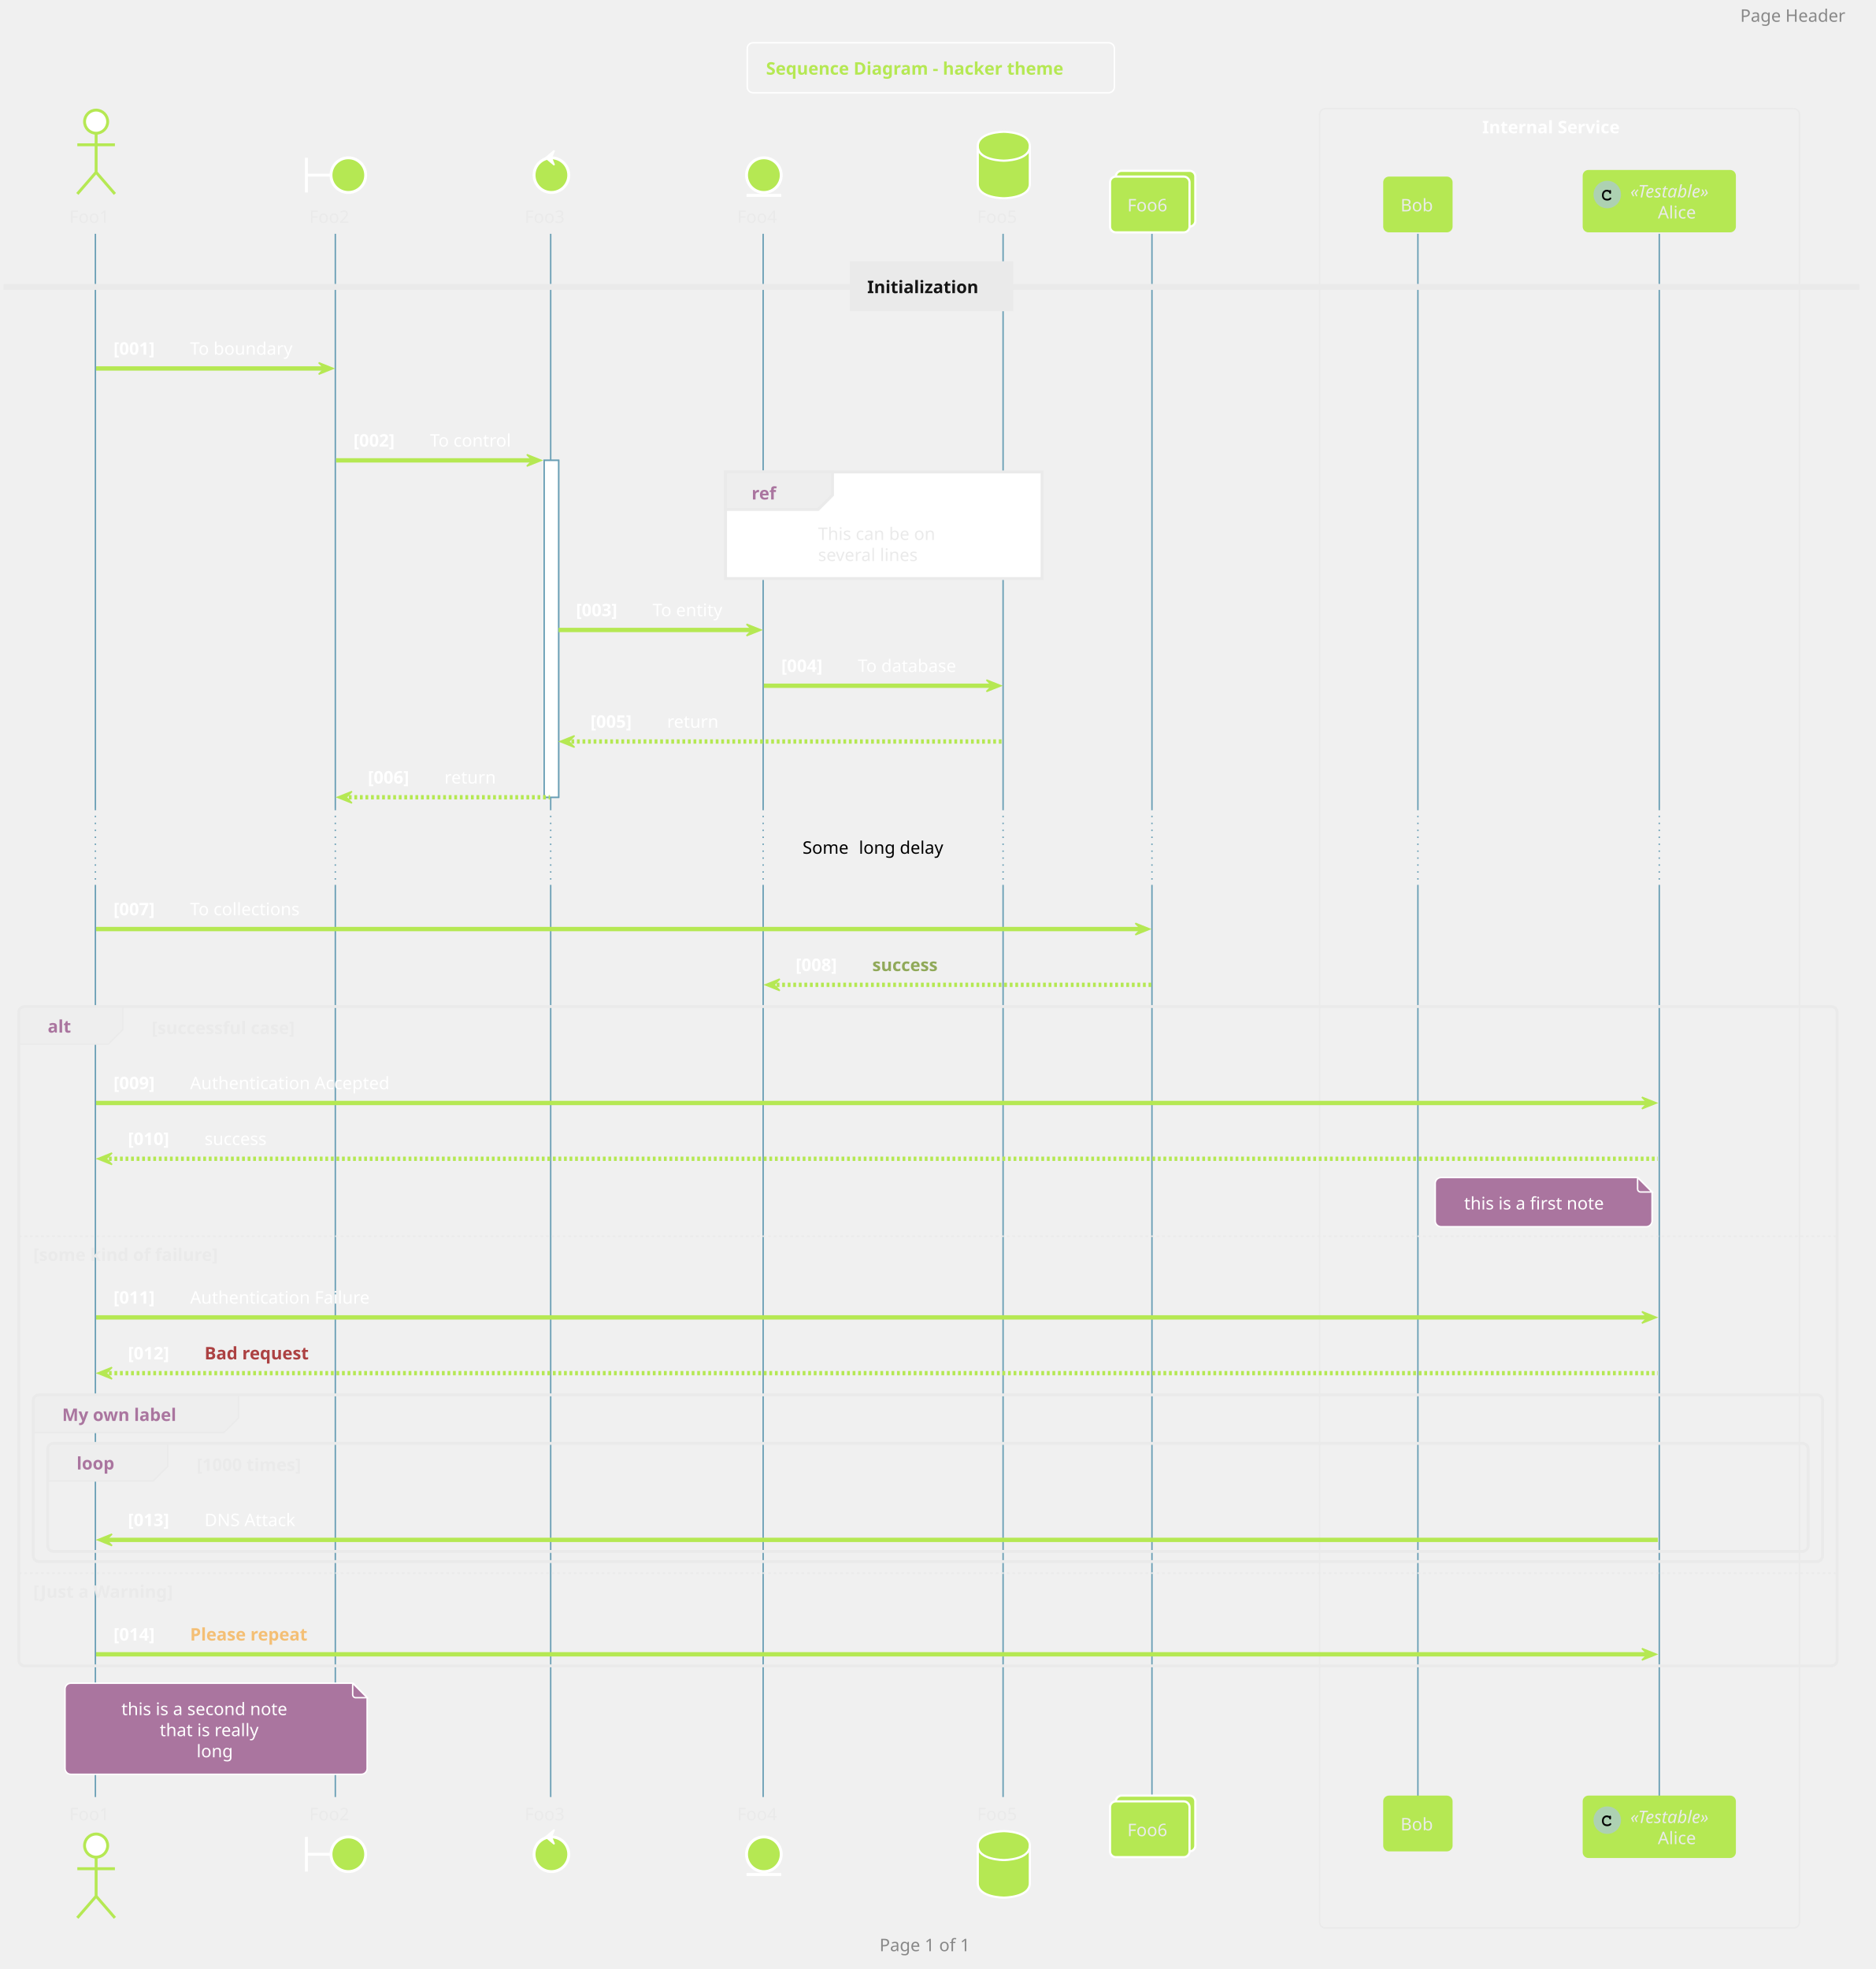
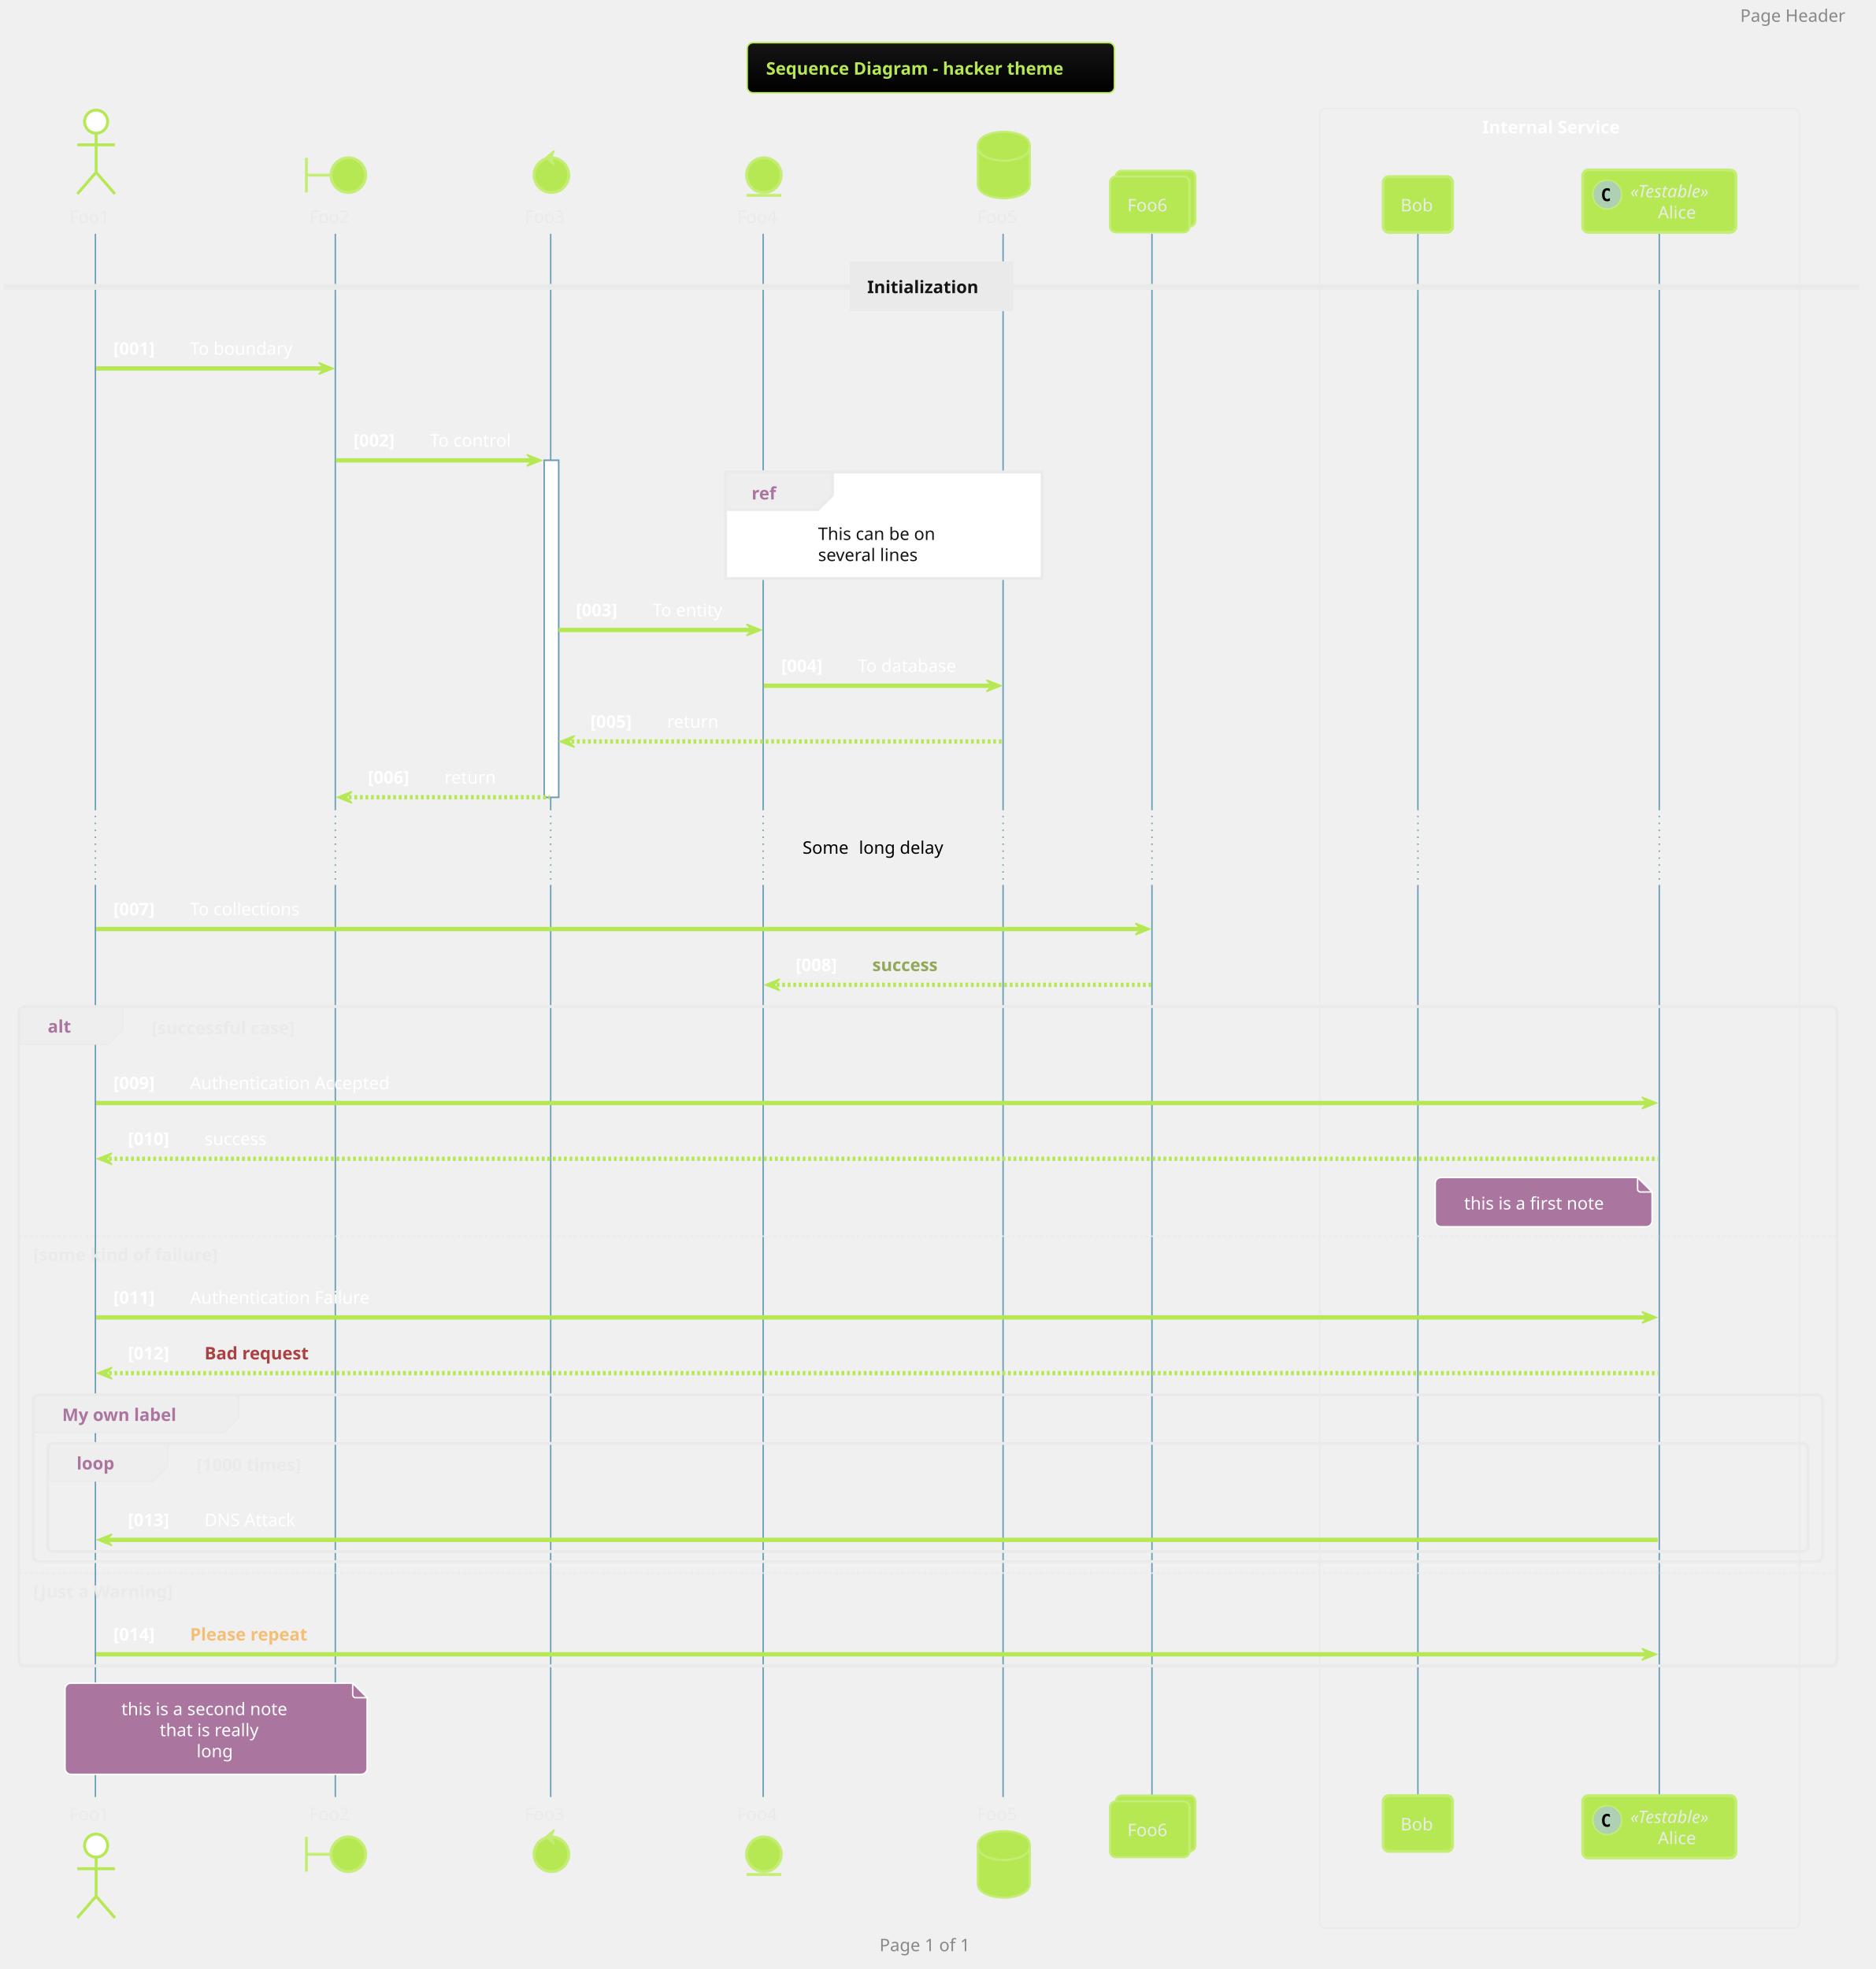
<svg xmlns="http://www.w3.org/2000/svg" contentScriptType="application/ecmascript" contentStyleType="text/css" height="1419.792px" preserveAspectRatio="none" style="width:1352px;height:1419px;" version="1.1" viewBox="0 0 1352 1419" width="1352.083px" zoomAndPan="magnify">
-   <defs />
+   <defs>
+     <linearGradient id="g7fks2wu48ex30" x1="50%" x2="50%" y1="0%" y2="100%">
+       <stop offset="0%" stop-color="#151515" />
+       <stop offset="100%" stop-color="#000000" />
+     </linearGradient>
+   </defs>
  <g>
-     <rect fill="none" height="36.025" rx="4.167" ry="4.167" style="stroke: #FFFFFF; stroke-width: 1.042;" width="264.583" x="538.542" y="30.817" />
+     <rect fill="url(#g7fks2wu48ex30)" height="36.025" rx="4.167" ry="4.167" style="stroke: #B5E853; stroke-width: 1.042;" width="264.583" x="538.542" y="30.817" />
    <text fill="#B5E853" font-family="Verdana" font-size="12.5" font-weight="bold" lengthAdjust="spacingAndGlyphs" textLength="237.5" x="552.083" y="53.8">Sequence Diagram - hacker theme</text>
    <rect fill="none" height="1311.133" rx="4.167" ry="4.167" style="stroke: #EAEAEA; stroke-width: 1.042;" width="345.833" x="951.042" y="78.3" />
    <text fill="#FFFFFF" font-family="Verdana" font-size="12.5" font-weight="bold" lengthAdjust="spacingAndGlyphs" textLength="111.458" x="1068.229" y="96.075">Internal Service</text>
    <rect fill="#FFFFFF" height="242.8" style="stroke: #6A9FB5; stroke-width: 1.042;" width="10.417" x="392.188" y="331.775" />
    <line style="stroke: #6A9FB5; stroke-width: 1.042;" x1="68.75" x2="68.75" y1="168.492" y2="582.908" />
    <line style="stroke: #6A9FB5; stroke-width: 1.042; stroke-dasharray: 1.0,4.0;" x1="68.75" x2="68.75" y1="582.908" y2="637.683" />
    <line style="stroke: #6A9FB5; stroke-width: 1.042;" x1="68.75" x2="68.75" y1="637.683" y2="1295.074" />
    <line style="stroke: #6A9FB5; stroke-width: 1.042;" x1="241.667" x2="241.667" y1="168.492" y2="582.908" />
    <line style="stroke: #6A9FB5; stroke-width: 1.042; stroke-dasharray: 1.0,4.0;" x1="241.667" x2="241.667" y1="582.908" y2="637.683" />
    <line style="stroke: #6A9FB5; stroke-width: 1.042;" x1="241.667" x2="241.667" y1="637.683" y2="1295.074" />
    <line style="stroke: #6A9FB5; stroke-width: 1.042;" x1="396.875" x2="396.875" y1="168.492" y2="582.908" />
    <line style="stroke: #6A9FB5; stroke-width: 1.042; stroke-dasharray: 1.0,4.0;" x1="396.875" x2="396.875" y1="582.908" y2="637.683" />
    <line style="stroke: #6A9FB5; stroke-width: 1.042;" x1="396.875" x2="396.875" y1="637.683" y2="1295.074" />
    <line style="stroke: #6A9FB5; stroke-width: 1.042;" x1="550" x2="550" y1="168.492" y2="582.908" />
    <line style="stroke: #6A9FB5; stroke-width: 1.042; stroke-dasharray: 1.0,4.0;" x1="550" x2="550" y1="582.908" y2="637.683" />
    <line style="stroke: #6A9FB5; stroke-width: 1.042;" x1="550" x2="550" y1="637.683" y2="1295.074" />
    <line style="stroke: #6A9FB5; stroke-width: 1.042;" x1="722.917" x2="722.917" y1="168.492" y2="582.908" />
    <line style="stroke: #6A9FB5; stroke-width: 1.042; stroke-dasharray: 1.0,4.0;" x1="722.917" x2="722.917" y1="582.908" y2="637.683" />
    <line style="stroke: #6A9FB5; stroke-width: 1.042;" x1="722.917" x2="722.917" y1="637.683" y2="1295.074" />
    <line style="stroke: #6A9FB5; stroke-width: 1.042;" x1="830.208" x2="830.208" y1="168.492" y2="582.908" />
    <line style="stroke: #6A9FB5; stroke-width: 1.042; stroke-dasharray: 1.0,4.0;" x1="830.208" x2="830.208" y1="582.908" y2="637.683" />
    <line style="stroke: #6A9FB5; stroke-width: 1.042;" x1="830.208" x2="830.208" y1="637.683" y2="1295.074" />
    <line style="stroke: #6A9FB5; stroke-width: 1.042;" x1="1021.875" x2="1021.875" y1="168.492" y2="582.908" />
    <line style="stroke: #6A9FB5; stroke-width: 1.042; stroke-dasharray: 1.0,4.0;" x1="1021.875" x2="1021.875" y1="582.908" y2="637.683" />
    <line style="stroke: #6A9FB5; stroke-width: 1.042;" x1="1021.875" x2="1021.875" y1="637.683" y2="1295.074" />
    <line style="stroke: #6A9FB5; stroke-width: 1.042;" x1="1195.833" x2="1195.833" y1="168.492" y2="582.908" />
    <line style="stroke: #6A9FB5; stroke-width: 1.042; stroke-dasharray: 1.0,4.0;" x1="1195.833" x2="1195.833" y1="582.908" y2="637.683" />
    <line style="stroke: #6A9FB5; stroke-width: 1.042;" x1="1195.833" x2="1195.833" y1="637.683" y2="1295.074" />
    <text fill="#EAEAEA" font-family="Verdana" font-size="12.5" lengthAdjust="spacingAndGlyphs" textLength="32.292" x="50" y="160.659">Foo1</text>
    <ellipse cx="69.271" cy="87.675" fill="#FFFFFF" rx="8.333" ry="8.333" style="stroke: #B5E853; stroke-width: 2.083;" />
    <path d="M69.271,96.008 L69.271,124.133 M55.729,104.342 L82.812,104.342 M69.271,124.133 L55.729,139.758 M69.271,124.133 L82.812,139.758 " fill="none" style="stroke: #B5E853; stroke-width: 2.083;" />
    <text fill="#EAEAEA" font-family="Verdana" font-size="12.5" lengthAdjust="spacingAndGlyphs" textLength="32.292" x="50" y="1311.808">Foo1</text>
    <ellipse cx="69.271" cy="1330.058" fill="#FFFFFF" rx="8.333" ry="8.333" style="stroke: #B5E853; stroke-width: 2.083;" />
    <path d="M69.271,1338.391 L69.271,1366.516 M55.729,1346.724 L82.812,1346.724 M69.271,1366.516 L55.729,1382.141 M69.271,1366.516 L82.812,1382.141 " fill="none" style="stroke: #B5E853; stroke-width: 2.083;" />
    <text fill="#EAEAEA" font-family="Verdana" font-size="12.5" lengthAdjust="spacingAndGlyphs" textLength="32.292" x="222.917" y="160.659">Foo2</text>
-     <path d="M220.833,113.717 L220.833,138.717 M220.833,126.217 L238.542,126.217 " fill="none" style="stroke: #FFFFFF; stroke-width: 2.083;" />
-     <ellipse cx="251.042" cy="126.217" fill="#B5E853" rx="12.5" ry="12.5" style="stroke: #FFFFFF; stroke-width: 2.083;" />
+     <path d="M220.833,113.717 L220.833,138.717 M220.833,126.217 L238.542,126.217 " fill="none" style="stroke: #C4ED75; stroke-width: 2.083;" />
+     <ellipse cx="251.042" cy="126.217" fill="#B5E853" rx="12.5" ry="12.5" style="stroke: #C4ED75; stroke-width: 2.083;" />
    <text fill="#EAEAEA" font-family="Verdana" font-size="12.5" lengthAdjust="spacingAndGlyphs" textLength="32.292" x="222.917" y="1311.808">Foo2</text>
-     <path d="M220.833,1323.808 L220.833,1348.808 M220.833,1336.308 L238.542,1336.308 " fill="none" style="stroke: #FFFFFF; stroke-width: 2.083;" />
-     <ellipse cx="251.042" cy="1336.308" fill="#B5E853" rx="12.5" ry="12.5" style="stroke: #FFFFFF; stroke-width: 2.083;" />
+     <path d="M220.833,1323.808 L220.833,1348.808 M220.833,1336.308 L238.542,1336.308 " fill="none" style="stroke: #C4ED75; stroke-width: 2.083;" />
+     <ellipse cx="251.042" cy="1336.308" fill="#B5E853" rx="12.5" ry="12.5" style="stroke: #C4ED75; stroke-width: 2.083;" />
    <text fill="#EAEAEA" font-family="Verdana" font-size="12.5" lengthAdjust="spacingAndGlyphs" textLength="32.292" x="378.125" y="160.659">Foo3</text>
-     <ellipse cx="397.396" cy="126.217" fill="#B5E853" rx="12.5" ry="12.5" style="stroke: #FFFFFF; stroke-width: 2.083;" />
-     <polygon fill="#FFFFFF" points="393.229,113.717,399.479,108.508,397.396,113.717,399.479,118.925,393.229,113.717" style="stroke: #FFFFFF; stroke-width: 1.042;" />
+     <ellipse cx="397.396" cy="126.217" fill="#B5E853" rx="12.5" ry="12.5" style="stroke: #C4ED75; stroke-width: 2.083;" />
+     <polygon fill="#C4ED75" points="393.229,113.717,399.479,108.508,397.396,113.717,399.479,118.925,393.229,113.717" style="stroke: #C4ED75; stroke-width: 1.042;" />
    <text fill="#EAEAEA" font-family="Verdana" font-size="12.5" lengthAdjust="spacingAndGlyphs" textLength="32.292" x="378.125" y="1311.808">Foo3</text>
-     <ellipse cx="397.396" cy="1336.308" fill="#B5E853" rx="12.5" ry="12.5" style="stroke: #FFFFFF; stroke-width: 2.083;" />
-     <polygon fill="#FFFFFF" points="393.229,1323.808,399.479,1318.599,397.396,1323.808,399.479,1329.016,393.229,1323.808" style="stroke: #FFFFFF; stroke-width: 1.042;" />
+     <ellipse cx="397.396" cy="1336.308" fill="#B5E853" rx="12.5" ry="12.5" style="stroke: #C4ED75; stroke-width: 2.083;" />
+     <polygon fill="#C4ED75" points="393.229,1323.808,399.479,1318.599,397.396,1323.808,399.479,1329.016,393.229,1323.808" style="stroke: #C4ED75; stroke-width: 1.042;" />
    <text fill="#EAEAEA" font-family="Verdana" font-size="12.5" lengthAdjust="spacingAndGlyphs" textLength="32.292" x="531.25" y="160.659">Foo4</text>
-     <ellipse cx="550.521" cy="126.217" fill="#B5E853" rx="12.5" ry="12.5" style="stroke: #FFFFFF; stroke-width: 2.083;" />
-     <line style="stroke: #FFFFFF; stroke-width: 2.083;" x1="538.021" x2="563.021" y1="140.8" y2="140.8" />
+     <ellipse cx="550.521" cy="126.217" fill="#B5E853" rx="12.5" ry="12.5" style="stroke: #C4ED75; stroke-width: 2.083;" />
+     <line style="stroke: #C4ED75; stroke-width: 2.083;" x1="538.021" x2="563.021" y1="140.8" y2="140.8" />
    <text fill="#EAEAEA" font-family="Verdana" font-size="12.5" lengthAdjust="spacingAndGlyphs" textLength="32.292" x="531.25" y="1311.808">Foo4</text>
-     <ellipse cx="550.521" cy="1336.308" fill="#B5E853" rx="12.5" ry="12.5" style="stroke: #FFFFFF; stroke-width: 2.083;" />
-     <line style="stroke: #FFFFFF; stroke-width: 2.083;" x1="538.021" x2="563.021" y1="1350.891" y2="1350.891" />
+     <ellipse cx="550.521" cy="1336.308" fill="#B5E853" rx="12.5" ry="12.5" style="stroke: #C4ED75; stroke-width: 2.083;" />
+     <line style="stroke: #C4ED75; stroke-width: 2.083;" x1="538.021" x2="563.021" y1="1350.891" y2="1350.891" />
    <text fill="#EAEAEA" font-family="Verdana" font-size="12.5" lengthAdjust="spacingAndGlyphs" textLength="32.292" x="704.167" y="160.659">Foo5</text>
-     <path d="M704.688,105.383 C704.688,94.967 723.438,94.967 723.438,94.967 C723.438,94.967 742.188,94.967 742.188,105.383 L742.188,132.467 C742.188,142.883 723.438,142.883 723.438,142.883 C723.438,142.883 704.688,142.883 704.688,132.467 L704.688,105.383 " fill="#B5E853" style="stroke: #FFFFFF; stroke-width: 1.562;" />
-     <path d="M704.688,105.383 C704.688,115.8 723.438,115.8 723.438,115.8 C723.438,115.8 742.188,115.8 742.188,105.383 " fill="none" style="stroke: #FFFFFF; stroke-width: 1.562;" />
+     <path d="M704.688,105.383 C704.688,94.967 723.438,94.967 723.438,94.967 C723.438,94.967 742.188,94.967 742.188,105.383 L742.188,132.467 C742.188,142.883 723.438,142.883 723.438,142.883 C723.438,142.883 704.688,142.883 704.688,132.467 L704.688,105.383 " fill="#B5E853" style="stroke: #C4ED75; stroke-width: 1.562;" />
+     <path d="M704.688,105.383 C704.688,115.8 723.438,115.8 723.438,115.8 C723.438,115.8 742.188,115.8 742.188,105.383 " fill="none" style="stroke: #C4ED75; stroke-width: 1.562;" />
    <text fill="#EAEAEA" font-family="Verdana" font-size="12.5" lengthAdjust="spacingAndGlyphs" textLength="32.292" x="704.167" y="1311.808">Foo5</text>
-     <path d="M704.688,1330.058 C704.688,1319.641 723.438,1319.641 723.438,1319.641 C723.438,1319.641 742.188,1319.641 742.188,1330.058 L742.188,1357.141 C742.188,1367.558 723.438,1367.558 723.438,1367.558 C723.438,1367.558 704.688,1367.558 704.688,1357.141 L704.688,1330.058 " fill="#B5E853" style="stroke: #FFFFFF; stroke-width: 1.562;" />
-     <path d="M704.688,1330.058 C704.688,1340.474 723.438,1340.474 723.438,1340.474 C723.438,1340.474 742.188,1340.474 742.188,1330.058 " fill="none" style="stroke: #FFFFFF; stroke-width: 1.562;" />
-     <rect fill="#B5E853" height="40.192" rx="4.167" ry="4.167" style="stroke: #FFFFFF; stroke-width: 1.562;" width="57.292" x="804.167" y="123.092" />
-     <rect fill="#B5E853" height="40.192" rx="4.167" ry="4.167" style="stroke: #FFFFFF; stroke-width: 1.562;" width="57.292" x="800" y="127.258" />
+     <path d="M704.688,1330.058 C704.688,1319.641 723.438,1319.641 723.438,1319.641 C723.438,1319.641 742.188,1319.641 742.188,1330.058 L742.188,1357.141 C742.188,1367.558 723.438,1367.558 723.438,1367.558 C723.438,1367.558 704.688,1367.558 704.688,1357.141 L704.688,1330.058 " fill="#B5E853" style="stroke: #C4ED75; stroke-width: 1.562;" />
+     <path d="M704.688,1330.058 C704.688,1340.474 723.438,1340.474 723.438,1340.474 C723.438,1340.474 742.188,1340.474 742.188,1330.058 " fill="none" style="stroke: #C4ED75; stroke-width: 1.562;" />
+     <rect fill="#B5E853" height="40.192" rx="4.167" ry="4.167" style="stroke: #C4ED75; stroke-width: 1.562;" width="57.292" x="804.167" y="123.092" />
+     <rect fill="#B5E853" height="40.192" rx="4.167" ry="4.167" style="stroke: #C4ED75; stroke-width: 1.562;" width="57.292" x="800" y="127.258" />
    <text fill="#EAEAEA" font-family="Verdana" font-size="12.5" lengthAdjust="spacingAndGlyphs" textLength="32.292" x="812.5" y="152.325">Foo6</text>
-     <rect fill="#B5E853" height="40.192" rx="4.167" ry="4.167" style="stroke: #FFFFFF; stroke-width: 1.562;" width="57.292" x="804.167" y="1294.033" />
-     <rect fill="#B5E853" height="40.192" rx="4.167" ry="4.167" style="stroke: #FFFFFF; stroke-width: 1.562;" width="57.292" x="800" y="1298.199" />
+     <rect fill="#B5E853" height="40.192" rx="4.167" ry="4.167" style="stroke: #C4ED75; stroke-width: 1.562;" width="57.292" x="804.167" y="1294.033" />
+     <rect fill="#B5E853" height="40.192" rx="4.167" ry="4.167" style="stroke: #C4ED75; stroke-width: 1.562;" width="57.292" x="800" y="1298.199" />
    <text fill="#EAEAEA" font-family="Verdana" font-size="12.5" lengthAdjust="spacingAndGlyphs" textLength="32.292" x="812.5" y="1323.267">Foo6</text>
-     <rect fill="#B5E853" height="40.192" rx="4.167" ry="4.167" style="stroke: #B5E853; stroke-width: 0.0;" width="50" x="996.875" y="127.258" />
+     <rect fill="#B5E853" height="40.192" rx="4.167" ry="4.167" style="stroke: #C4ED75; stroke-width: 2.083;" width="50" x="996.875" y="127.258" />
    <text fill="#EAEAEA" font-family="Verdana" font-size="12.5" lengthAdjust="spacingAndGlyphs" textLength="25" x="1009.375" y="152.325">Bob</text>
-     <rect fill="#B5E853" height="40.192" rx="4.167" ry="4.167" style="stroke: #B5E853; stroke-width: 0.0;" width="50" x="996.875" y="1294.033" />
+     <rect fill="#B5E853" height="40.192" rx="4.167" ry="4.167" style="stroke: #C4ED75; stroke-width: 2.083;" width="50" x="996.875" y="1294.033" />
    <text fill="#EAEAEA" font-family="Verdana" font-size="12.5" lengthAdjust="spacingAndGlyphs" textLength="25" x="1009.375" y="1319.1">Bob</text>
-     <rect fill="#B5E853" height="44.967" rx="4.167" ry="4.167" style="stroke: #B5E853; stroke-width: 0.0;" width="110.417" x="1140.625" y="122.483" />
-     <ellipse cx="1158.333" cy="140.192" fill="#ADD1B2" rx="10.417" ry="10.417" style="stroke: #B5E853; stroke-width: 1.042;" />
-     <path d="M1159.88,137.278 Q1159.994,137.115 1160.132,137.034 Q1160.27,136.953 1160.433,136.953 Q1160.71,136.953 1160.88,137.148 Q1161.051,137.343 1161.051,137.783 L1161.051,138.857 Q1161.051,139.297 1160.88,139.492 Q1160.71,139.687 1160.433,139.687 Q1160.172,139.687 1160.026,139.541 Q1159.88,139.41 1159.798,139.02 Q1159.766,138.759 1159.635,138.629 Q1159.375,138.352 1158.927,138.19 Q1158.48,138.027 1158.024,138.027 Q1157.471,138.027 1156.999,138.271 Q1156.527,138.515 1156.169,139.06 Q1155.811,139.606 1155.811,140.371 L1155.811,141.185 Q1155.811,142.08 1156.47,142.682 Q1157.129,143.284 1158.284,143.284 Q1158.984,143.284 1159.473,143.105 Q1159.749,142.991 1160.059,142.666 Q1160.254,142.47 1160.368,142.413 Q1160.482,142.356 1160.612,142.356 Q1160.872,142.356 1161.06,142.543 Q1161.247,142.731 1161.247,142.991 Q1161.247,143.251 1160.986,143.544 Q1160.612,143.968 1160.026,144.212 Q1159.245,144.537 1158.301,144.537 Q1157.178,144.537 1156.299,144.082 Q1155.566,143.724 1155.062,142.926 Q1154.557,142.129 1154.557,141.201 L1154.557,140.354 Q1154.557,139.378 1155.013,138.531 Q1155.469,137.685 1156.274,137.229 Q1157.08,136.774 1157.975,136.774 Q1158.529,136.774 1159.001,136.896 Q1159.473,137.018 1159.88,137.278 Z " />
+     <rect fill="#B5E853" height="44.967" rx="4.167" ry="4.167" style="stroke: #C4ED75; stroke-width: 2.083;" width="110.417" x="1140.625" y="122.483" />
+     <ellipse cx="1158.333" cy="140.192" fill="#ADD1B2" rx="10.417" ry="10.417" style="stroke: #C4ED75; stroke-width: 1.042;" />
+     <path d="M1160.238,144.619 Q1159.814,144.83 1159.342,144.944 Q1158.87,145.058 1158.366,145.058 Q1156.51,145.058 1155.534,143.854 Q1154.574,142.633 1154.574,140.338 Q1154.574,138.027 1155.534,136.822 Q1156.51,135.602 1158.366,135.602 Q1158.87,135.602 1159.342,135.716 Q1159.831,135.813 1160.238,136.041 L1160.238,138.043 Q1159.782,137.62 1159.342,137.425 Q1158.903,137.213 1158.447,137.213 Q1157.454,137.213 1156.95,138.011 Q1156.445,138.792 1156.445,140.338 Q1156.445,141.868 1156.95,142.649 Q1157.454,143.431 1158.447,143.431 Q1158.903,143.431 1159.342,143.235 Q1159.782,143.04 1160.238,142.617 L1160.238,144.619 Z " />
    <text fill="#EAEAEA" font-family="Verdana" font-size="12.5" font-style="italic" lengthAdjust="spacingAndGlyphs" textLength="68.75" x="1175" y="142.275">«Testable»</text>
    <text fill="#EAEAEA" font-family="Verdana" font-size="12.5" lengthAdjust="spacingAndGlyphs" textLength="29.167" x="1194.792" y="157.467">Alice</text>
-     <rect fill="#B5E853" height="44.967" rx="4.167" ry="4.167" style="stroke: #B5E853; stroke-width: 0.0;" width="110.417" x="1140.625" y="1294.033" />
-     <ellipse cx="1158.333" cy="1311.741" fill="#ADD1B2" rx="10.417" ry="10.417" style="stroke: #B5E853; stroke-width: 1.042;" />
-     <path d="M1159.88,1308.828 Q1159.994,1308.665 1160.132,1308.584 Q1160.27,1308.502 1160.433,1308.502 Q1160.71,1308.502 1160.88,1308.697 Q1161.051,1308.893 1161.051,1309.332 L1161.051,1310.407 Q1161.051,1310.846 1160.88,1311.041 Q1160.71,1311.237 1160.433,1311.237 Q1160.172,1311.237 1160.026,1311.09 Q1159.88,1310.96 1159.798,1310.569 Q1159.766,1310.309 1159.635,1310.179 Q1159.375,1309.902 1158.927,1309.739 Q1158.48,1309.576 1158.024,1309.576 Q1157.471,1309.576 1156.999,1309.821 Q1156.527,1310.065 1156.169,1310.61 Q1155.811,1311.155 1155.811,1311.92 L1155.811,1312.734 Q1155.811,1313.629 1156.47,1314.231 Q1157.129,1314.834 1158.284,1314.834 Q1158.984,1314.834 1159.473,1314.655 Q1159.749,1314.541 1160.059,1314.215 Q1160.254,1314.02 1160.368,1313.963 Q1160.482,1313.906 1160.612,1313.906 Q1160.872,1313.906 1161.06,1314.093 Q1161.247,1314.28 1161.247,1314.541 Q1161.247,1314.801 1160.986,1315.094 Q1160.612,1315.517 1160.026,1315.761 Q1159.245,1316.087 1158.301,1316.087 Q1157.178,1316.087 1156.299,1315.631 Q1155.566,1315.273 1155.062,1314.476 Q1154.557,1313.678 1154.557,1312.75 L1154.557,1311.904 Q1154.557,1310.927 1155.013,1310.081 Q1155.469,1309.235 1156.274,1308.779 Q1157.08,1308.323 1157.975,1308.323 Q1158.529,1308.323 1159.001,1308.445 Q1159.473,1308.567 1159.88,1308.828 Z " />
+     <rect fill="#B5E853" height="44.967" rx="4.167" ry="4.167" style="stroke: #C4ED75; stroke-width: 2.083;" width="110.417" x="1140.625" y="1294.033" />
+     <ellipse cx="1158.333" cy="1311.741" fill="#ADD1B2" rx="10.417" ry="10.417" style="stroke: #C4ED75; stroke-width: 1.042;" />
+     <path d="M1160.238,1316.168 Q1159.814,1316.38 1159.342,1316.494 Q1158.87,1316.608 1158.366,1316.608 Q1156.51,1316.608 1155.534,1315.403 Q1154.574,1314.182 1154.574,1311.888 Q1154.574,1309.576 1155.534,1308.372 Q1156.51,1307.151 1158.366,1307.151 Q1158.87,1307.151 1159.342,1307.265 Q1159.831,1307.363 1160.238,1307.591 L1160.238,1309.593 Q1159.782,1309.169 1159.342,1308.974 Q1158.903,1308.763 1158.447,1308.763 Q1157.454,1308.763 1156.95,1309.56 Q1156.445,1310.341 1156.445,1311.888 Q1156.445,1313.418 1156.95,1314.199 Q1157.454,1314.98 1158.447,1314.98 Q1158.903,1314.98 1159.342,1314.785 Q1159.782,1314.589 1160.238,1314.166 L1160.238,1316.168 Z " />
    <text fill="#EAEAEA" font-family="Verdana" font-size="12.5" font-style="italic" lengthAdjust="spacingAndGlyphs" textLength="68.75" x="1175" y="1313.824">«Testable»</text>
    <text fill="#EAEAEA" font-family="Verdana" font-size="12.5" lengthAdjust="spacingAndGlyphs" textLength="29.167" x="1194.792" y="1329.016">Alice</text>
    <rect fill="#FFFFFF" height="242.8" style="stroke: #6A9FB5; stroke-width: 1.042;" width="10.417" x="392.188" y="331.775" />
    <rect fill="#EAEAEA" height="3.125" style="stroke: #EAEAEA; stroke-width: 1.042;" width="1336.458" x="3.125" y="205.254" />
    <line style="stroke: #EAEAEA; stroke-width: 1.042;" x1="3.125" x2="1339.583" y1="205.254" y2="205.254" />
    <line style="stroke: #EAEAEA; stroke-width: 1.042;" x1="3.125" x2="1339.583" y1="208.379" y2="208.379" />
    <rect fill="#EAEAEA" height="33.942" style="stroke: #EAEAEA; stroke-width: 2.083;" width="115.625" x="613.542" y="189.325" />
    <text fill="#151515" font-family="Verdana" font-size="12.5" font-weight="bold" lengthAdjust="spacingAndGlyphs" textLength="86.458" x="625" y="211.267">Initialization</text>
    <polygon fill="#B5E853" points="229.688,261.375,240.104,265.542,229.688,269.708,233.854,265.542" style="stroke: #B5E853; stroke-width: 1.042;" />
    <line style="stroke: #B5E853; stroke-width: 3.125;" x1="69.271" x2="235.938" y1="265.542" y2="265.542" />
    <text fill="#FFFFFF" font-family="Verdana" font-size="12.5" font-weight="bold" lengthAdjust="spacingAndGlyphs" textLength="40.625" x="81.771" y="255.625">[001]</text>
    <text fill="#FFFFFF" font-family="Verdana" font-size="12.5" lengthAdjust="spacingAndGlyphs" textLength="82.292" x="136.979" y="255.625">To boundary</text>
    <polygon fill="#B5E853" points="379.688,327.608,390.104,331.775,379.688,335.942,383.854,331.775" style="stroke: #B5E853; stroke-width: 1.042;" />
    <line style="stroke: #B5E853; stroke-width: 3.125;" x1="242.188" x2="385.938" y1="331.775" y2="331.775" />
    <text fill="#FFFFFF" font-family="Verdana" font-size="12.5" font-weight="bold" lengthAdjust="spacingAndGlyphs" textLength="40.625" x="254.688" y="321.859">[002]</text>
    <text fill="#FFFFFF" font-family="Verdana" font-size="12.5" lengthAdjust="spacingAndGlyphs" textLength="64.583" x="309.896" y="321.859">To control</text>
    <rect fill="#FFFFFF" height="76.825" style="stroke: #EAEAEA; stroke-width: 2.083;" width="228.125" x="522.917" y="340.108" />
    <polygon fill="#EEEEEE" points="522.917,340.108,600,340.108,600,356.775,589.583,367.192,522.917,367.192,522.917,340.108" style="stroke: #EAEAEA; stroke-width: 2.083;" />
    <text fill="#AA759F" font-family="Verdana" font-size="12.5" font-weight="bold" lengthAdjust="spacingAndGlyphs" textLength="19.792" x="541.667" y="359.967">ref</text>
-     <text fill="#EAEAEA" font-family="Verdana" font-size="12.5" lengthAdjust="spacingAndGlyphs" textLength="94.792" x="589.583" y="389.134">This can be on</text>
-     <text fill="#EAEAEA" font-family="Verdana" font-size="12.5" lengthAdjust="spacingAndGlyphs" textLength="82.292" x="589.583" y="404.325">several lines</text>
+     <text fill="#151515" font-family="Verdana" font-size="12.5" lengthAdjust="spacingAndGlyphs" textLength="94.792" x="589.583" y="389.134">This can be on</text>
+     <text fill="#151515" font-family="Verdana" font-size="12.5" lengthAdjust="spacingAndGlyphs" textLength="82.292" x="589.583" y="404.325">several lines</text>
    <polygon fill="#B5E853" points="538.021,449.833,548.438,454,538.021,458.166,542.188,454" style="stroke: #B5E853; stroke-width: 1.042;" />
    <line style="stroke: #B5E853; stroke-width: 3.125;" x1="402.604" x2="544.271" y1="454" y2="454" />
    <text fill="#FFFFFF" font-family="Verdana" font-size="12.5" font-weight="bold" lengthAdjust="spacingAndGlyphs" textLength="40.625" x="415.104" y="444.084">[003]</text>
    <text fill="#FFFFFF" font-family="Verdana" font-size="12.5" lengthAdjust="spacingAndGlyphs" textLength="57.292" x="470.312" y="444.084">To entity</text>
    <polygon fill="#B5E853" points="710.938,490.025,721.354,494.192,710.938,498.358,715.104,494.192" style="stroke: #B5E853; stroke-width: 1.042;" />
    <line style="stroke: #B5E853; stroke-width: 3.125;" x1="550.521" x2="717.188" y1="494.192" y2="494.192" />
    <text fill="#FFFFFF" font-family="Verdana" font-size="12.5" font-weight="bold" lengthAdjust="spacingAndGlyphs" textLength="40.625" x="563.021" y="484.275">[004]</text>
    <text fill="#FFFFFF" font-family="Verdana" font-size="12.5" lengthAdjust="spacingAndGlyphs" textLength="82.292" x="618.229" y="484.275">To database</text>
    <polygon fill="#B5E853" points="414.062,530.216,403.646,534.383,414.062,538.55,409.896,534.383" style="stroke: #B5E853; stroke-width: 1.042;" />
    <line style="stroke: #B5E853; stroke-width: 3.125; stroke-dasharray: 2.0,2.0;" x1="407.812" x2="722.396" y1="534.383" y2="534.383" />
    <text fill="#FFFFFF" font-family="Verdana" font-size="12.5" font-weight="bold" lengthAdjust="spacingAndGlyphs" textLength="40.625" x="425.521" y="524.467">[005]</text>
    <text fill="#FFFFFF" font-family="Verdana" font-size="12.5" lengthAdjust="spacingAndGlyphs" textLength="40.625" x="480.729" y="524.467">return</text>
    <polygon fill="#B5E853" points="253.646,570.408,243.229,574.575,253.646,578.741,249.479,574.575" style="stroke: #B5E853; stroke-width: 1.042;" />
    <line style="stroke: #B5E853; stroke-width: 3.125; stroke-dasharray: 2.0,2.0;" x1="247.396" x2="396.354" y1="574.575" y2="574.575" />
    <text fill="#FFFFFF" font-family="Verdana" font-size="12.5" font-weight="bold" lengthAdjust="spacingAndGlyphs" textLength="40.625" x="265.104" y="564.659">[006]</text>
    <text fill="#FFFFFF" font-family="Verdana" font-size="12.5" lengthAdjust="spacingAndGlyphs" textLength="40.625" x="320.312" y="564.659">return</text>
    <text fill="#000000" font-family="Verdana" font-size="12.5" lengthAdjust="spacingAndGlyphs" textLength="36.458" x="578.385" y="615.267">Some</text>
    <text fill="#000000" font-family="Verdana" font-size="12.5" lengthAdjust="spacingAndGlyphs" textLength="67.708" x="619.01" y="615.267">long delay</text>
    <text fill="#000000" font-family="Verdana" font-size="12.5" lengthAdjust="spacingAndGlyphs" textLength="0" x="690.885" y="615.267" />
    <polygon fill="#B5E853" points="818.229,665.375,828.646,669.541,818.229,673.708,822.396,669.541" style="stroke: #B5E853; stroke-width: 1.042;" />
    <line style="stroke: #B5E853; stroke-width: 3.125;" x1="69.271" x2="824.479" y1="669.541" y2="669.541" />
    <text fill="#FFFFFF" font-family="Verdana" font-size="12.5" font-weight="bold" lengthAdjust="spacingAndGlyphs" textLength="40.625" x="81.771" y="659.625">[007]</text>
    <text fill="#FFFFFF" font-family="Verdana" font-size="12.5" lengthAdjust="spacingAndGlyphs" textLength="87.5" x="136.979" y="659.625">To collections</text>
    <polygon fill="#B5E853" points="561.979,705.566,551.562,709.733,561.979,713.9,557.812,709.733" style="stroke: #B5E853; stroke-width: 1.042;" />
    <line style="stroke: #B5E853; stroke-width: 3.125; stroke-dasharray: 2.0,2.0;" x1="555.729" x2="829.688" y1="709.733" y2="709.733" />
    <text fill="#FFFFFF" font-family="Verdana" font-size="12.5" font-weight="bold" lengthAdjust="spacingAndGlyphs" textLength="40.625" x="573.438" y="699.817">[008]</text>
    <text fill="#90A959" font-family="Verdana" font-size="12.5" font-weight="bold" lengthAdjust="spacingAndGlyphs" textLength="53.125" x="628.646" y="699.817">success</text>
    <path d="M17.708,725.358 L88.542,725.358 L88.542,742.025 L78.125,752.441 L13.542,752.441 L13.542,729.525 " fill="#EEEEEE" style="stroke: #EAEAEA; stroke-width: 1.042;" />
    <rect fill="none" height="475.183" rx="4.167" ry="4.167" style="stroke: #EAEAEA; stroke-width: 2.083;" width="1310.417" x="13.542" y="725.358" />
    <text fill="#AA759F" font-family="Verdana" font-size="12.5" font-weight="bold" lengthAdjust="spacingAndGlyphs" textLength="17.708" x="34.375" y="744.175">alt</text>
    <text fill="#EAEAEA" font-family="Verdana" font-size="12.5" font-weight="bold" lengthAdjust="spacingAndGlyphs" textLength="118.75" x="109.375" y="745.217">[successful case]</text>
    <polygon fill="#B5E853" points="1183.333,790.725,1193.75,794.891,1183.333,799.058,1187.5,794.891" style="stroke: #B5E853; stroke-width: 1.042;" />
    <line style="stroke: #B5E853; stroke-width: 3.125;" x1="69.271" x2="1189.583" y1="794.891" y2="794.891" />
    <text fill="#FFFFFF" font-family="Verdana" font-size="12.5" font-weight="bold" lengthAdjust="spacingAndGlyphs" textLength="40.625" x="81.771" y="784.975">[009]</text>
    <text fill="#FFFFFF" font-family="Verdana" font-size="12.5" lengthAdjust="spacingAndGlyphs" textLength="158.333" x="136.979" y="784.975">Authentication Accepted</text>
    <polygon fill="#B5E853" points="80.729,830.916,70.312,835.083,80.729,839.25,76.562,835.083" style="stroke: #B5E853; stroke-width: 1.042;" />
    <line style="stroke: #B5E853; stroke-width: 3.125; stroke-dasharray: 2.0,2.0;" x1="74.479" x2="1194.792" y1="835.083" y2="835.083" />
    <text fill="#FFFFFF" font-family="Verdana" font-size="12.5" font-weight="bold" lengthAdjust="spacingAndGlyphs" textLength="40.625" x="92.188" y="825.167">[010]</text>
    <text fill="#FFFFFF" font-family="Verdana" font-size="12.5" lengthAdjust="spacingAndGlyphs" textLength="51.042" x="147.396" y="825.167">success</text>
    <path d="M1034.375,852.791 L1034.375,879.875 A4.167,4.167 0 0 0 1038.542,884.041 L1186.458,884.041 A4.167,4.167 0 0 0 1190.625,879.875 L1190.625,859.041 L1180.208,848.625 L1038.542,848.625 A4.167,4.167 0 0 0 1034.375,852.791 " fill="#AA759F" style="stroke: #FFFFFF; stroke-width: 1.042;" />
    <path d="M1180.208,848.625 L1180.208,856.958 A2.083,2.083 0 0 0 1182.292,859.041 L1190.625,859.041 L1180.208,848.625 " fill="#AA759F" style="stroke: #FFFFFF; stroke-width: 1.042;" />
    <text fill="#FFFFFF" font-family="Verdana" font-size="12.5" lengthAdjust="spacingAndGlyphs" textLength="114.583" x="1055.208" y="871.609">this is a first note</text>
    <line style="stroke: #EAEAEA; stroke-width: 1.042; stroke-dasharray: 2.0,2.0;" x1="13.542" x2="1323.958" y1="890.9" y2="890.9" />
    <text fill="#EAEAEA" font-family="Verdana" font-size="12.5" font-weight="bold" lengthAdjust="spacingAndGlyphs" textLength="148.958" x="23.958" y="908.675">[some kind of failure]</text>
    <polygon fill="#B5E853" points="1183.333,945.241,1193.75,949.408,1183.333,953.575,1187.5,949.408" style="stroke: #B5E853; stroke-width: 1.042;" />
    <line style="stroke: #B5E853; stroke-width: 3.125;" x1="69.271" x2="1189.583" y1="949.408" y2="949.408" />
    <text fill="#FFFFFF" font-family="Verdana" font-size="12.5" font-weight="bold" lengthAdjust="spacingAndGlyphs" textLength="40.625" x="81.771" y="939.492">[011]</text>
    <text fill="#FFFFFF" font-family="Verdana" font-size="12.5" lengthAdjust="spacingAndGlyphs" textLength="142.708" x="136.979" y="939.492">Authentication Failure</text>
    <polygon fill="#B5E853" points="80.729,985.433,70.312,989.6,80.729,993.766,76.562,989.6" style="stroke: #B5E853; stroke-width: 1.042;" />
    <line style="stroke: #B5E853; stroke-width: 3.125; stroke-dasharray: 2.0,2.0;" x1="74.479" x2="1194.792" y1="989.6" y2="989.6" />
    <text fill="#FFFFFF" font-family="Verdana" font-size="12.5" font-weight="bold" lengthAdjust="spacingAndGlyphs" textLength="40.625" x="92.188" y="979.683">[012]</text>
    <text fill="#AC4142" font-family="Verdana" font-size="12.5" font-weight="bold" lengthAdjust="spacingAndGlyphs" textLength="82.292" x="147.396" y="979.683">Bad request</text>
    <path d="M28.125,1005.225 L171.875,1005.225 L171.875,1021.891 L161.458,1032.308 L23.958,1032.308 L23.958,1009.391 " fill="#EEEEEE" style="stroke: #EAEAEA; stroke-width: 1.042;" />
    <rect fill="none" height="120.142" rx="4.167" ry="4.167" style="stroke: #EAEAEA; stroke-width: 2.083;" width="1289.583" x="23.958" y="1005.225" />
    <text fill="#AA759F" font-family="Verdana" font-size="12.5" font-weight="bold" lengthAdjust="spacingAndGlyphs" textLength="90.625" x="44.792" y="1024.042">My own label</text>
    <path d="M38.542,1040.208 L120.833,1040.208 L120.833,1056.875 L110.417,1067.291 L34.375,1067.291 L34.375,1044.375 " fill="#EEEEEE" style="stroke: #EAEAEA; stroke-width: 1.042;" />
    <rect fill="none" height="77.867" rx="4.167" ry="4.167" style="stroke: #EAEAEA; stroke-width: 2.083;" width="1268.75" x="34.375" y="1040.208" />
    <text fill="#AA759F" font-family="Verdana" font-size="12.5" font-weight="bold" lengthAdjust="spacingAndGlyphs" textLength="29.167" x="55.208" y="1059.025">loop</text>
    <text fill="#EAEAEA" font-family="Verdana" font-size="12.5" font-weight="bold" lengthAdjust="spacingAndGlyphs" textLength="91.667" x="141.667" y="1060.067">[1000 times]</text>
    <polygon fill="#B5E853" points="80.729,1105.574,70.312,1109.741,80.729,1113.908,76.562,1109.741" style="stroke: #B5E853; stroke-width: 1.042;" />
    <line style="stroke: #B5E853; stroke-width: 3.125;" x1="74.479" x2="1194.792" y1="1109.741" y2="1109.741" />
    <text fill="#FFFFFF" font-family="Verdana" font-size="12.5" font-weight="bold" lengthAdjust="spacingAndGlyphs" textLength="40.625" x="92.188" y="1099.825">[013]</text>
    <text fill="#FFFFFF" font-family="Verdana" font-size="12.5" lengthAdjust="spacingAndGlyphs" textLength="71.875" x="147.396" y="1099.825">DNS Attack</text>
    <line style="stroke: #EAEAEA; stroke-width: 1.042; stroke-dasharray: 2.0,2.0;" x1="13.542" x2="1323.958" y1="1133.699" y2="1133.699" />
    <text fill="#EAEAEA" font-family="Verdana" font-size="12.5" font-weight="bold" lengthAdjust="spacingAndGlyphs" textLength="115.625" x="23.958" y="1151.475">[Just a Warning]</text>
    <polygon fill="#B5E853" points="1183.333,1188.041,1193.75,1192.208,1183.333,1196.374,1187.5,1192.208" style="stroke: #B5E853; stroke-width: 1.042;" />
    <line style="stroke: #B5E853; stroke-width: 3.125;" x1="69.271" x2="1189.583" y1="1192.208" y2="1192.208" />
    <text fill="#FFFFFF" font-family="Verdana" font-size="12.5" font-weight="bold" lengthAdjust="spacingAndGlyphs" textLength="40.625" x="81.771" y="1182.292">[014]</text>
    <text fill="#F4BF75" font-family="Verdana" font-size="12.5" font-weight="bold" lengthAdjust="spacingAndGlyphs" textLength="94.792" x="136.979" y="1182.292">Please repeat</text>
    <path d="M46.875,1217.208 L46.875,1274.499 A4.167,4.167 0 0 0 51.042,1278.666 L260.417,1278.666 A4.167,4.167 0 0 0 264.583,1274.499 L264.583,1223.458 L254.167,1213.041 L51.042,1213.041 A4.167,4.167 0 0 0 46.875,1217.208 " fill="#AA759F" style="stroke: #FFFFFF; stroke-width: 1.042;" />
    <path d="M254.167,1213.041 L254.167,1221.374 A2.083,2.083 0 0 0 256.25,1223.458 L264.583,1223.458 L254.167,1213.041 " fill="#AA759F" style="stroke: #FFFFFF; stroke-width: 1.042;" />
    <text fill="#FFFFFF" font-family="Verdana" font-size="12.5" lengthAdjust="spacingAndGlyphs" textLength="136.458" x="87.5" y="1236.025">this is a second note</text>
    <text fill="#FFFFFF" font-family="Verdana" font-size="12.5" lengthAdjust="spacingAndGlyphs" textLength="81.25" x="115.104" y="1251.217">that is really</text>
    <text fill="#FFFFFF" font-family="Verdana" font-size="12.5" lengthAdjust="spacingAndGlyphs" textLength="28.125" x="141.667" y="1266.408">long</text>
    <text fill="#888888" font-family="Verdana" font-size="12.5" lengthAdjust="spacingAndGlyphs" textLength="85.417" x="1254.167" y="15.692">Page Header</text>
    <text fill="#888888" font-family="Verdana" font-size="12.5" lengthAdjust="spacingAndGlyphs" textLength="75" x="633.854" y="1406.167">Page 1 of 1</text>
  </g>
</svg>
